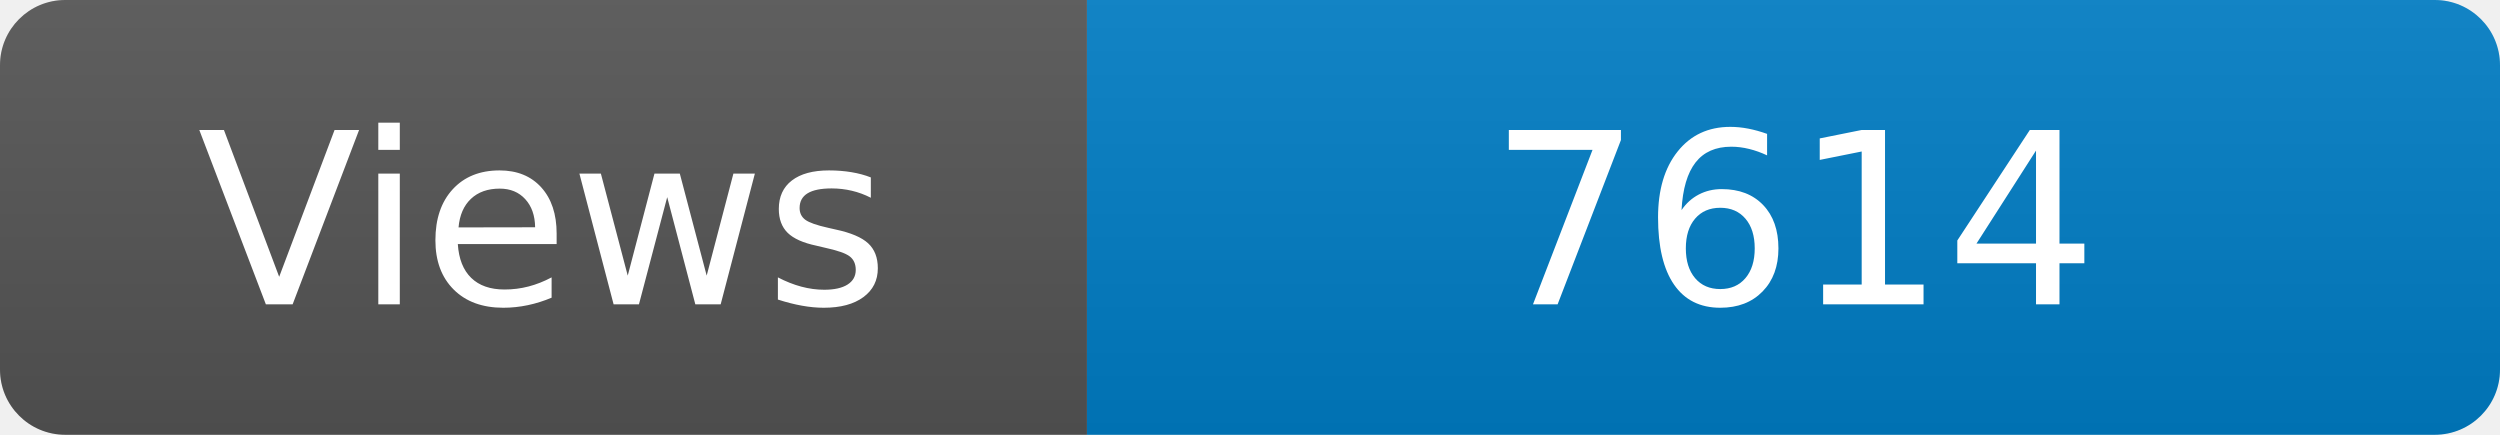
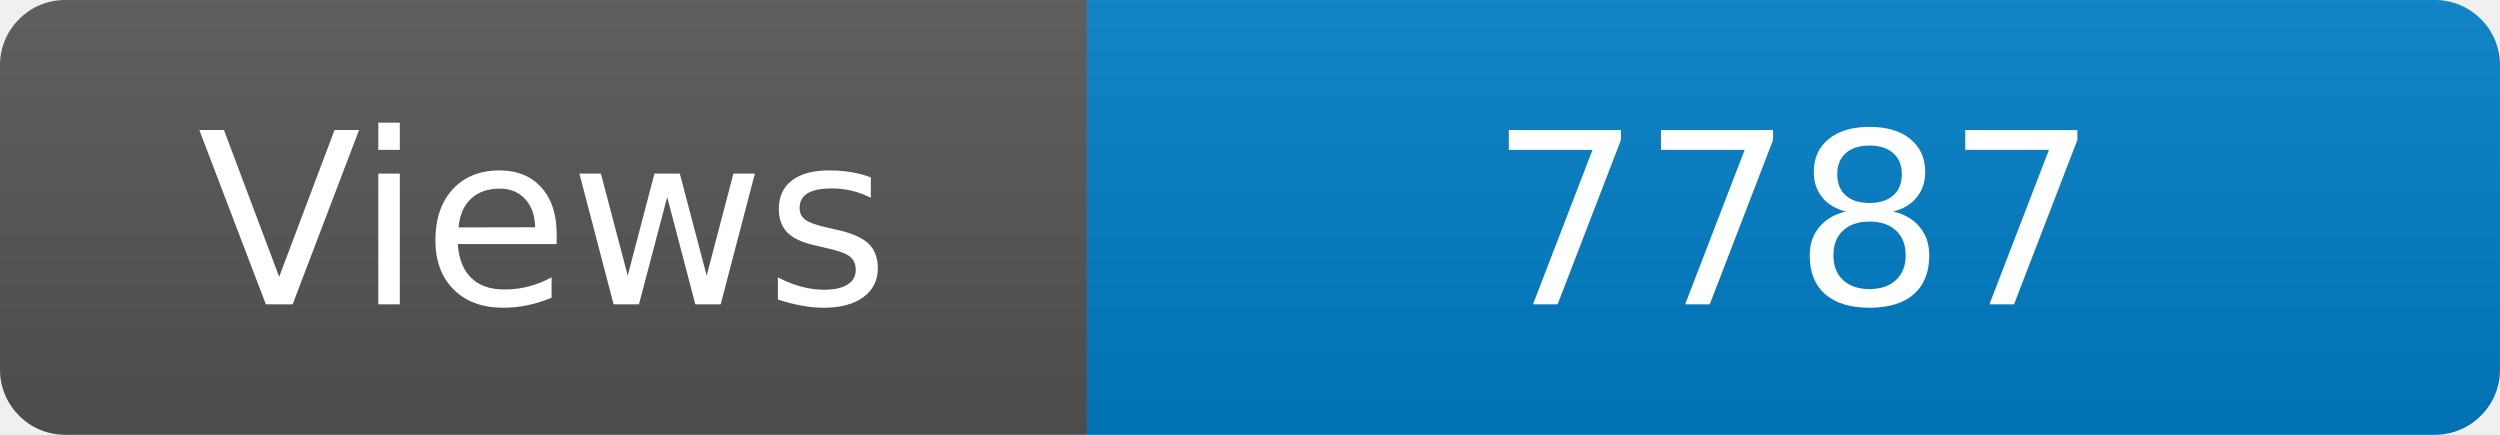
<svg xmlns="http://www.w3.org/2000/svg" width="115" height="20" role="img" aria-label="Maintained?: yes">
  <linearGradient id="s" x2="0" y2="100%">
    <stop offset="0" stop-color="#bbb" stop-opacity=".1" />
    <stop offset="1" stop-opacity=".1" />
  </linearGradient>
  <clipPath id="r">
    <rect width="115" height="20" rx="3" fill="#fff" />
  </clipPath>
  <g clip-path="url(#r)">
    <rect width="50" height="20" fill="#555" />
    <rect x="50" width="160" height="20" fill="#007ec6" />
    <rect width="115" height="20" fill="url(#s)" />
  </g>
  <g fill="#fff" text-anchor="middle" font-family="Verdana,Geneva,DejaVu Sans,sans-serif" font-size="110">
    <text x="250" y="140" transform="scale(.1)" fill="#fff">Views</text>
-     <text x="825" y="140" transform="scale(.1)" fill="#fff">7614</text>
+     <text x="825" y="140" transform="scale(.1)" fill="#fff">7787</text>
  </g>
</svg>
